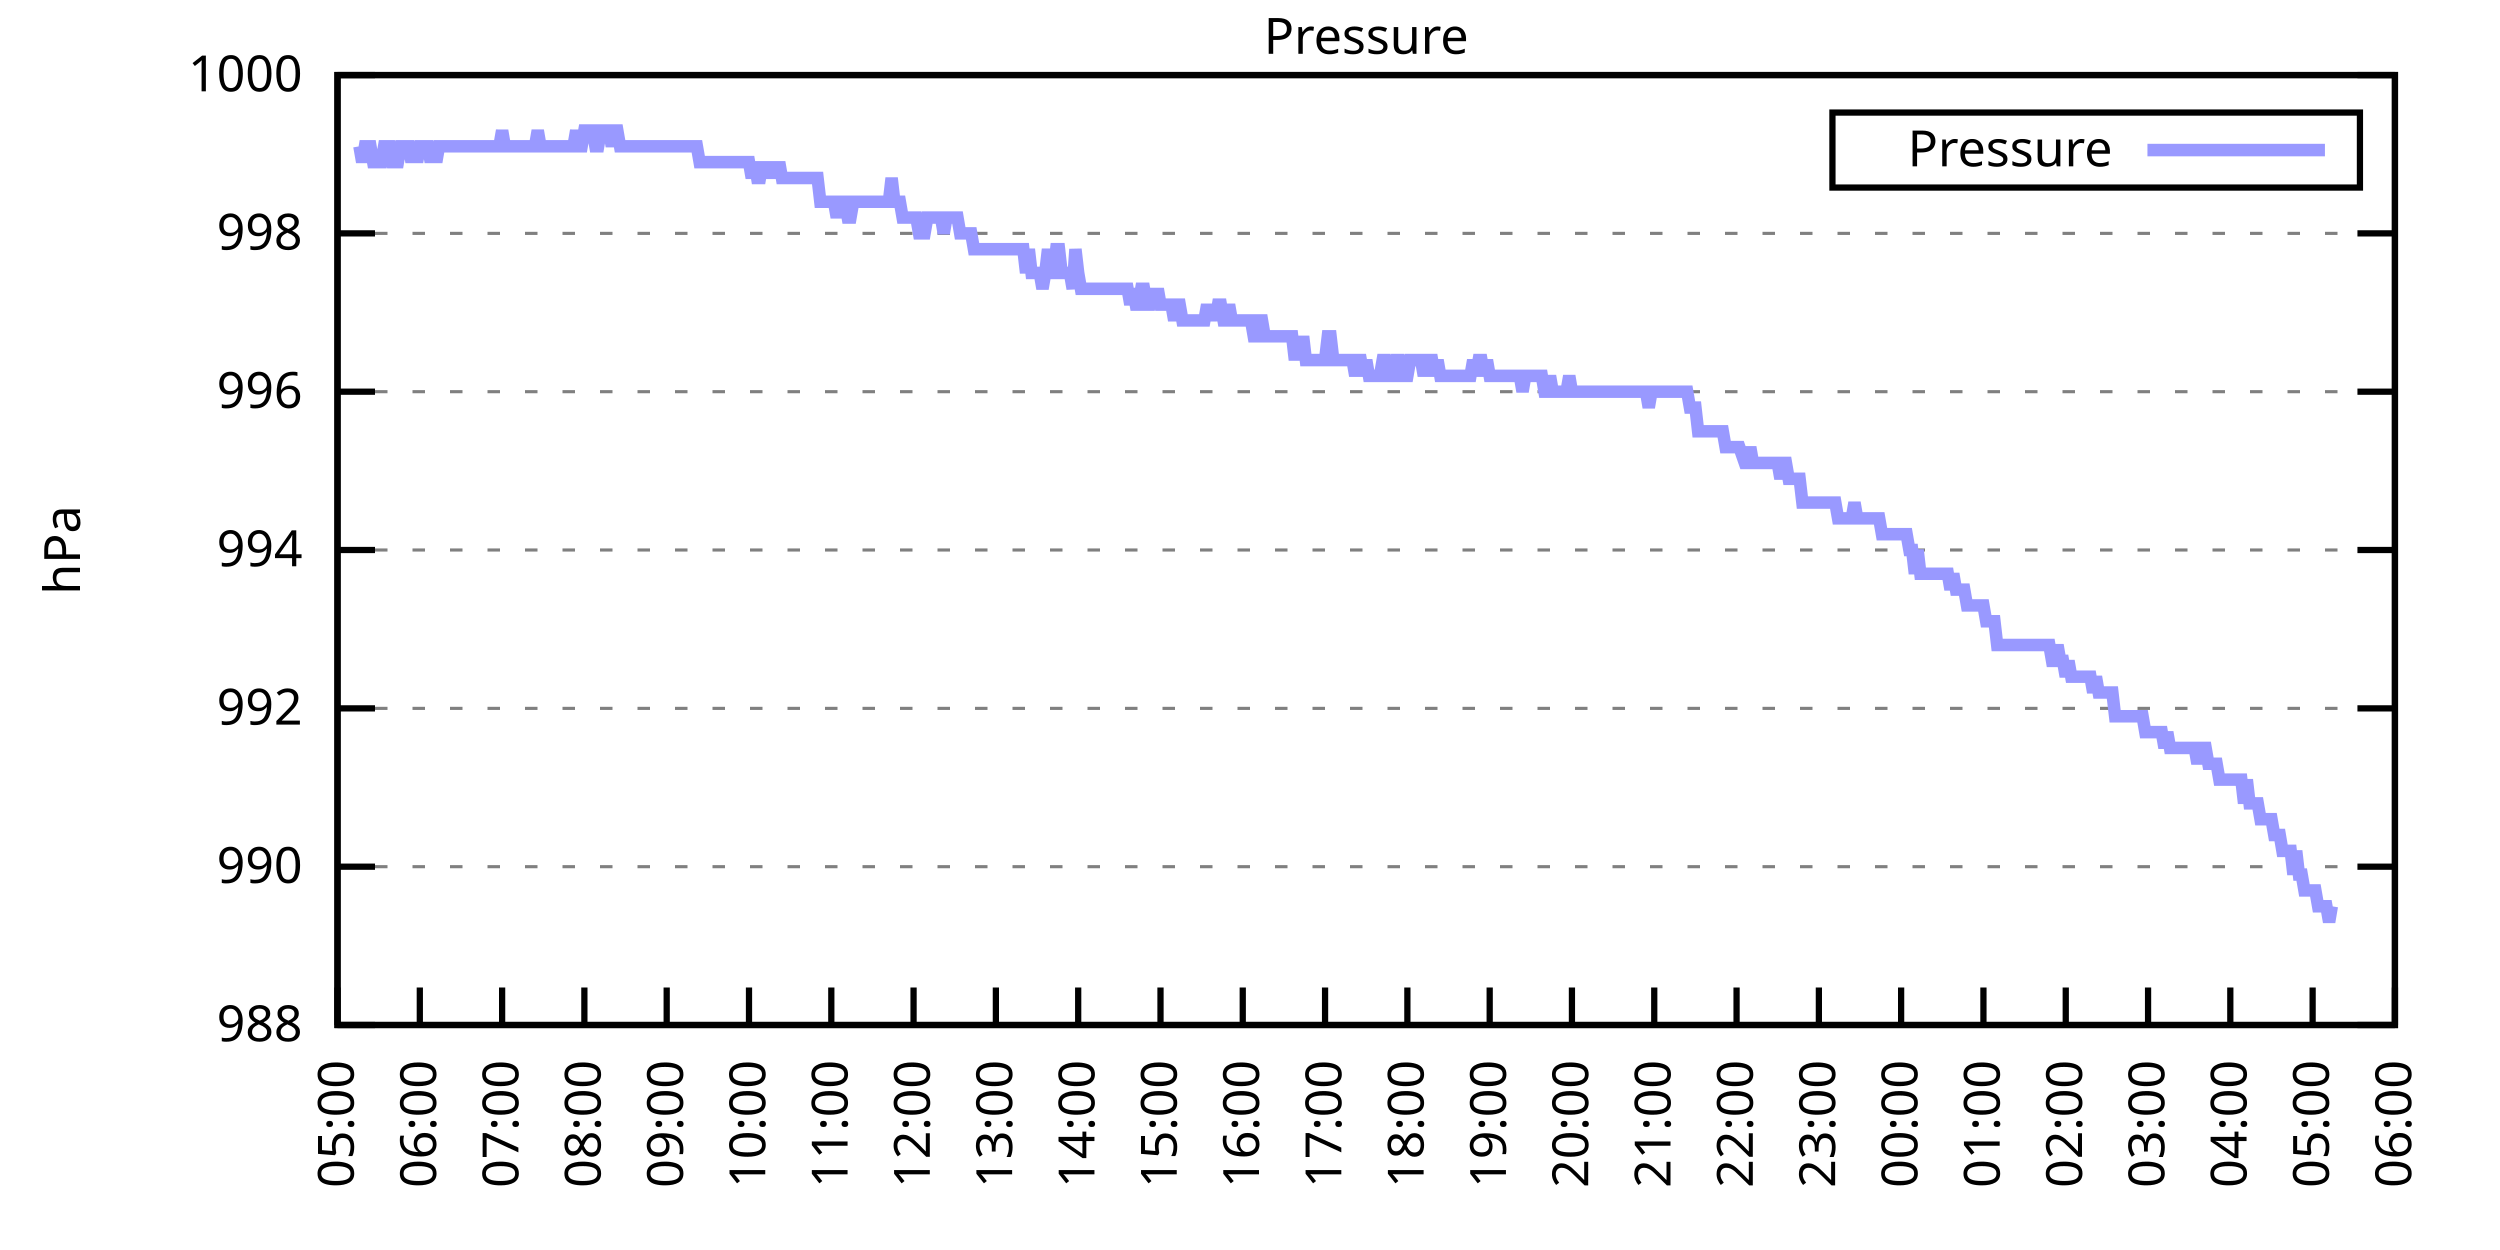
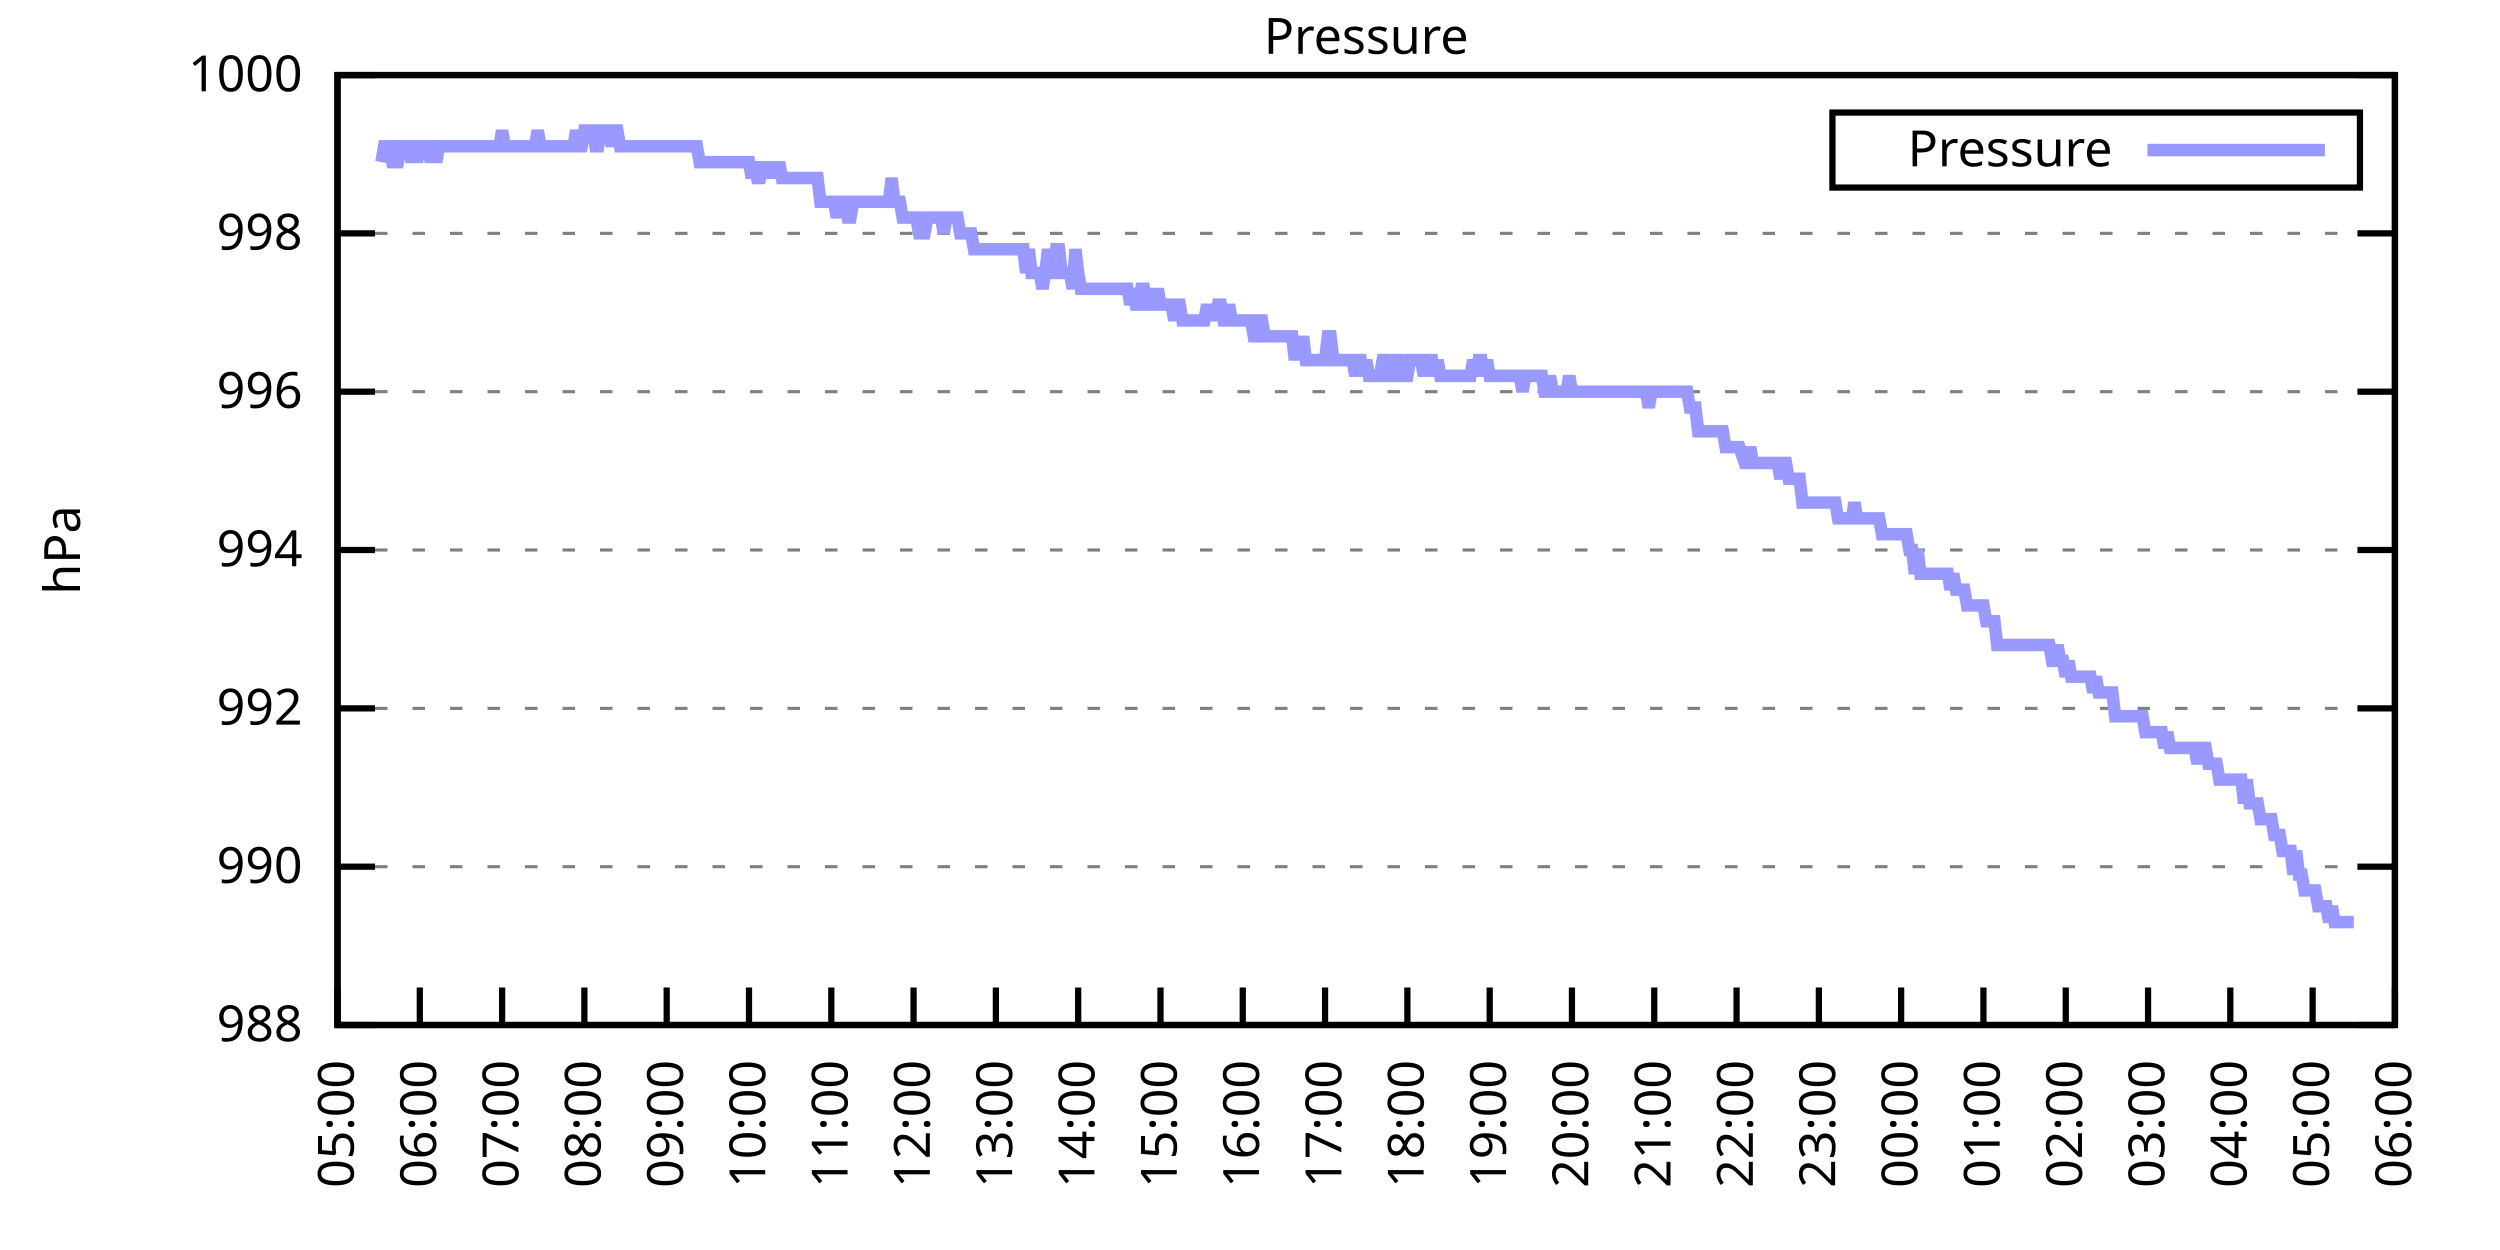
<svg xmlns="http://www.w3.org/2000/svg" xmlns:xlink="http://www.w3.org/1999/xlink" width="400" height="200" viewBox="0 0 400 200">
  <g id="gnuplot_canvas">
    <rect x="0" y="0" width="400" height="200" fill="none" />
    <defs>
      <circle id="gpDot" r="0.5" stroke-width="0.5" stroke="currentColor" />
      <path id="gpPt0" stroke-width="0.333" stroke="currentColor" d="M-1,0 h2 M0,-1 v2" />
      <path id="gpPt1" stroke-width="0.333" stroke="currentColor" d="M-1,-1 L1,1 M1,-1 L-1,1" />
      <path id="gpPt2" stroke-width="0.333" stroke="currentColor" d="M-1,0 L1,0 M0,-1 L0,1 M-1,-1 L1,1 M-1,1 L1,-1" />
      <rect id="gpPt3" stroke-width="0.333" stroke="currentColor" x="-1" y="-1" width="2" height="2" />
      <rect id="gpPt4" stroke-width="0.333" stroke="currentColor" fill="currentColor" x="-1" y="-1" width="2" height="2" />
      <circle id="gpPt5" stroke-width="0.333" stroke="currentColor" cx="0" cy="0" r="1" />
      <use xlink:href="#gpPt5" id="gpPt6" fill="currentColor" stroke="none" />
      <path id="gpPt7" stroke-width="0.333" stroke="currentColor" d="M0,-1.33 L-1.33,0.67 L1.33,0.67 z" />
      <use xlink:href="#gpPt7" id="gpPt8" fill="currentColor" stroke="none" />
      <use xlink:href="#gpPt7" id="gpPt9" stroke="currentColor" transform="rotate(180)" />
      <use xlink:href="#gpPt9" id="gpPt10" fill="currentColor" stroke="none" />
      <use xlink:href="#gpPt3" id="gpPt11" stroke="currentColor" transform="rotate(45)" />
      <use xlink:href="#gpPt11" id="gpPt12" fill="currentColor" stroke="none" />
      <path id="gpPt13" stroke-width="0.333" stroke="currentColor" d="M0,1.330 L1.265,0.411 L0.782,-1.067 L-0.782,-1.076 L-1.265,0.411 z" />
      <use xlink:href="#gpPt13" id="gpPt14" fill="currentColor" stroke="none" />
      <filter id="textbox" filterUnits="objectBoundingBox" x="0" y="0" height="1" width="1">
        <feFlood flood-color="white" flood-opacity="1" result="bgnd" />
        <feComposite in="SourceGraphic" in2="bgnd" operator="atop" />
      </filter>
      <filter id="greybox" filterUnits="objectBoundingBox" x="0" y="0" height="1" width="1">
        <feFlood flood-color="lightgrey" flood-opacity="1" result="grey" />
        <feComposite in="SourceGraphic" in2="grey" operator="atop" />
      </filter>
    </defs>
    <g fill="none" color="white" stroke="currentColor" stroke-width="1.00" stroke-linecap="butt" stroke-linejoin="miter">
</g>
    <g fill="none" color="black" stroke="currentColor" stroke-width="1.00" stroke-linecap="butt" stroke-linejoin="miter">
      <g stroke="none" shape-rendering="crispEdges">
        <polygon fill="rgb(255, 255, 255)" points="54.00,164.00 383.18,164.00 383.18,12.02 54.00,12.02 " />
      </g>
    </g>
    <g fill="none" color="black" stroke="currentColor" stroke-width="1.00" stroke-linecap="butt" stroke-linejoin="miter">
</g>
    <g fill="none" color="black" stroke="black" stroke-width="0.50" stroke-linecap="butt" stroke-linejoin="miter">
</g>
    <g fill="none" color="gray" stroke="currentColor" stroke-width="0.50" stroke-linecap="butt" stroke-linejoin="miter">
      <path stroke="gray" stroke-dasharray="2,4" class="gridline" d="M54.00,164.00 L383.19,164.00  " />
    </g>
    <g fill="none" color="gray" stroke="gray" stroke-width="1.00" stroke-linecap="butt" stroke-linejoin="miter">
</g>
    <g fill="none" color="black" stroke="currentColor" stroke-width="1.00" stroke-linecap="butt" stroke-linejoin="miter">
      <path stroke="black" d="M54.00,164.00 L60.00,164.00 M383.19,164.00 L377.19,164.00  " />
      <g transform="translate(48.40,166.60)" stroke="none" fill="black" font-family="Sans" font-size="8.00" text-anchor="end">
        <text>
          <tspan font-family="Sans"> 988</tspan>
        </text>
      </g>
    </g>
    <g fill="none" color="black" stroke="currentColor" stroke-width="1.00" stroke-linecap="butt" stroke-linejoin="miter">
</g>
    <g fill="none" color="black" stroke="black" stroke-width="0.50" stroke-linecap="butt" stroke-linejoin="miter">
</g>
    <g fill="none" color="gray" stroke="currentColor" stroke-width="0.50" stroke-linecap="butt" stroke-linejoin="miter">
      <path stroke="gray" stroke-dasharray="2,4" class="gridline" d="M54.00,138.67 L383.19,138.67  " />
    </g>
    <g fill="none" color="gray" stroke="gray" stroke-width="1.00" stroke-linecap="butt" stroke-linejoin="miter">
</g>
    <g fill="none" color="black" stroke="currentColor" stroke-width="1.00" stroke-linecap="butt" stroke-linejoin="miter">
      <path stroke="black" d="M54.00,138.67 L60.00,138.67 M383.19,138.67 L377.19,138.67  " />
      <g transform="translate(48.40,141.27)" stroke="none" fill="black" font-family="Sans" font-size="8.00" text-anchor="end">
        <text>
          <tspan font-family="Sans"> 990</tspan>
        </text>
      </g>
    </g>
    <g fill="none" color="black" stroke="currentColor" stroke-width="1.00" stroke-linecap="butt" stroke-linejoin="miter">
</g>
    <g fill="none" color="black" stroke="black" stroke-width="0.50" stroke-linecap="butt" stroke-linejoin="miter">
</g>
    <g fill="none" color="gray" stroke="currentColor" stroke-width="0.50" stroke-linecap="butt" stroke-linejoin="miter">
      <path stroke="gray" stroke-dasharray="2,4" class="gridline" d="M54.00,113.34 L383.19,113.34  " />
    </g>
    <g fill="none" color="gray" stroke="gray" stroke-width="1.00" stroke-linecap="butt" stroke-linejoin="miter">
</g>
    <g fill="none" color="black" stroke="currentColor" stroke-width="1.00" stroke-linecap="butt" stroke-linejoin="miter">
      <path stroke="black" d="M54.00,113.34 L60.00,113.34 M383.19,113.34 L377.19,113.34  " />
      <g transform="translate(48.40,115.94)" stroke="none" fill="black" font-family="Sans" font-size="8.00" text-anchor="end">
        <text>
          <tspan font-family="Sans"> 992</tspan>
        </text>
      </g>
    </g>
    <g fill="none" color="black" stroke="currentColor" stroke-width="1.00" stroke-linecap="butt" stroke-linejoin="miter">
</g>
    <g fill="none" color="black" stroke="black" stroke-width="0.50" stroke-linecap="butt" stroke-linejoin="miter">
</g>
    <g fill="none" color="gray" stroke="currentColor" stroke-width="0.50" stroke-linecap="butt" stroke-linejoin="miter">
      <path stroke="gray" stroke-dasharray="2,4" class="gridline" d="M54.00,88.00 L383.19,88.00  " />
    </g>
    <g fill="none" color="gray" stroke="gray" stroke-width="1.00" stroke-linecap="butt" stroke-linejoin="miter">
</g>
    <g fill="none" color="black" stroke="currentColor" stroke-width="1.00" stroke-linecap="butt" stroke-linejoin="miter">
      <path stroke="black" d="M54.00,88.00 L60.00,88.00 M383.19,88.00 L377.19,88.00  " />
      <g transform="translate(48.40,90.60)" stroke="none" fill="black" font-family="Sans" font-size="8.00" text-anchor="end">
        <text>
          <tspan font-family="Sans"> 994</tspan>
        </text>
      </g>
    </g>
    <g fill="none" color="black" stroke="currentColor" stroke-width="1.00" stroke-linecap="butt" stroke-linejoin="miter">
</g>
    <g fill="none" color="black" stroke="black" stroke-width="0.50" stroke-linecap="butt" stroke-linejoin="miter">
</g>
    <g fill="none" color="gray" stroke="currentColor" stroke-width="0.50" stroke-linecap="butt" stroke-linejoin="miter">
      <path stroke="gray" stroke-dasharray="2,4" class="gridline" d="M54.00,62.67 L383.19,62.67  " />
    </g>
    <g fill="none" color="gray" stroke="gray" stroke-width="1.00" stroke-linecap="butt" stroke-linejoin="miter">
</g>
    <g fill="none" color="black" stroke="currentColor" stroke-width="1.00" stroke-linecap="butt" stroke-linejoin="miter">
      <path stroke="black" d="M54.00,62.67 L60.00,62.67 M383.19,62.67 L377.19,62.67  " />
      <g transform="translate(48.40,65.27)" stroke="none" fill="black" font-family="Sans" font-size="8.00" text-anchor="end">
        <text>
          <tspan font-family="Sans"> 996</tspan>
        </text>
      </g>
    </g>
    <g fill="none" color="black" stroke="currentColor" stroke-width="1.00" stroke-linecap="butt" stroke-linejoin="miter">
</g>
    <g fill="none" color="black" stroke="black" stroke-width="0.50" stroke-linecap="butt" stroke-linejoin="miter">
</g>
    <g fill="none" color="gray" stroke="currentColor" stroke-width="0.50" stroke-linecap="butt" stroke-linejoin="miter">
      <path stroke="gray" stroke-dasharray="2,4" class="gridline" d="M54.00,37.34 L383.19,37.34  " />
    </g>
    <g fill="none" color="gray" stroke="gray" stroke-width="1.00" stroke-linecap="butt" stroke-linejoin="miter">
</g>
    <g fill="none" color="black" stroke="currentColor" stroke-width="1.00" stroke-linecap="butt" stroke-linejoin="miter">
      <path stroke="black" d="M54.00,37.34 L60.00,37.34 M383.19,37.34 L377.19,37.34  " />
      <g transform="translate(48.40,39.94)" stroke="none" fill="black" font-family="Sans" font-size="8.00" text-anchor="end">
        <text>
          <tspan font-family="Sans"> 998</tspan>
        </text>
      </g>
    </g>
    <g fill="none" color="black" stroke="currentColor" stroke-width="1.00" stroke-linecap="butt" stroke-linejoin="miter">
</g>
    <g fill="none" color="black" stroke="black" stroke-width="0.50" stroke-linecap="butt" stroke-linejoin="miter">
</g>
    <g fill="none" color="gray" stroke="currentColor" stroke-width="0.50" stroke-linecap="butt" stroke-linejoin="miter">
      <path stroke="gray" stroke-dasharray="2,4" class="gridline" d="M54.00,12.01 L383.19,12.01  " />
    </g>
    <g fill="none" color="gray" stroke="gray" stroke-width="1.00" stroke-linecap="butt" stroke-linejoin="miter">
</g>
    <g fill="none" color="black" stroke="currentColor" stroke-width="1.00" stroke-linecap="butt" stroke-linejoin="miter">
      <path stroke="black" d="M54.00,12.01 L60.00,12.01 M383.19,12.01 L377.19,12.01  " />
      <g transform="translate(48.40,14.61)" stroke="none" fill="black" font-family="Sans" font-size="8.00" text-anchor="end">
        <text>
          <tspan font-family="Sans"> 1000</tspan>
        </text>
      </g>
    </g>
    <g fill="none" color="black" stroke="currentColor" stroke-width="1.00" stroke-linecap="butt" stroke-linejoin="miter">
      <path stroke="black" d="M54.00,164.00 L54.00,158.00  " />
      <g transform="translate(56.60,169.60) rotate(270.00)" stroke="none" fill="black" font-family="Sans" font-size="8.00" text-anchor="end">
        <text>
          <tspan font-family="Sans">05:00</tspan>
        </text>
      </g>
    </g>
    <g fill="none" color="black" stroke="currentColor" stroke-width="1.00" stroke-linecap="butt" stroke-linejoin="miter">
      <path stroke="black" d="M67.17,164.00 L67.17,158.00  " />
      <g transform="translate(69.77,169.60) rotate(270.00)" stroke="none" fill="black" font-family="Sans" font-size="8.00" text-anchor="end">
        <text>
          <tspan font-family="Sans">06:00</tspan>
        </text>
      </g>
    </g>
    <g fill="none" color="black" stroke="currentColor" stroke-width="1.00" stroke-linecap="butt" stroke-linejoin="miter">
      <path stroke="black" d="M80.34,164.00 L80.34,158.00  " />
      <g transform="translate(82.94,169.60) rotate(270.00)" stroke="none" fill="black" font-family="Sans" font-size="8.00" text-anchor="end">
        <text>
          <tspan font-family="Sans">07:00</tspan>
        </text>
      </g>
    </g>
    <g fill="none" color="black" stroke="currentColor" stroke-width="1.00" stroke-linecap="butt" stroke-linejoin="miter">
      <path stroke="black" d="M93.50,164.00 L93.50,158.00  " />
      <g transform="translate(96.10,169.60) rotate(270.00)" stroke="none" fill="black" font-family="Sans" font-size="8.00" text-anchor="end">
        <text>
          <tspan font-family="Sans">08:00</tspan>
        </text>
      </g>
    </g>
    <g fill="none" color="black" stroke="currentColor" stroke-width="1.00" stroke-linecap="butt" stroke-linejoin="miter">
      <path stroke="black" d="M106.67,164.00 L106.67,158.00  " />
      <g transform="translate(109.27,169.60) rotate(270.00)" stroke="none" fill="black" font-family="Sans" font-size="8.00" text-anchor="end">
        <text>
          <tspan font-family="Sans">09:00</tspan>
        </text>
      </g>
    </g>
    <g fill="none" color="black" stroke="currentColor" stroke-width="1.00" stroke-linecap="butt" stroke-linejoin="miter">
      <path stroke="black" d="M119.84,164.00 L119.84,158.00  " />
      <g transform="translate(122.44,169.60) rotate(270.00)" stroke="none" fill="black" font-family="Sans" font-size="8.00" text-anchor="end">
        <text>
          <tspan font-family="Sans">10:00</tspan>
        </text>
      </g>
    </g>
    <g fill="none" color="black" stroke="currentColor" stroke-width="1.00" stroke-linecap="butt" stroke-linejoin="miter">
      <path stroke="black" d="M133.01,164.00 L133.01,158.00  " />
      <g transform="translate(135.61,169.60) rotate(270.00)" stroke="none" fill="black" font-family="Sans" font-size="8.00" text-anchor="end">
        <text>
          <tspan font-family="Sans">11:00</tspan>
        </text>
      </g>
    </g>
    <g fill="none" color="black" stroke="currentColor" stroke-width="1.00" stroke-linecap="butt" stroke-linejoin="miter">
      <path stroke="black" d="M146.17,164.00 L146.17,158.00  " />
      <g transform="translate(148.77,169.60) rotate(270.00)" stroke="none" fill="black" font-family="Sans" font-size="8.00" text-anchor="end">
        <text>
          <tspan font-family="Sans">12:00</tspan>
        </text>
      </g>
    </g>
    <g fill="none" color="black" stroke="currentColor" stroke-width="1.00" stroke-linecap="butt" stroke-linejoin="miter">
      <path stroke="black" d="M159.34,164.00 L159.34,158.00  " />
      <g transform="translate(161.94,169.60) rotate(270.00)" stroke="none" fill="black" font-family="Sans" font-size="8.00" text-anchor="end">
        <text>
          <tspan font-family="Sans">13:00</tspan>
        </text>
      </g>
    </g>
    <g fill="none" color="black" stroke="currentColor" stroke-width="1.00" stroke-linecap="butt" stroke-linejoin="miter">
      <path stroke="black" d="M172.51,164.00 L172.51,158.00  " />
      <g transform="translate(175.11,169.60) rotate(270.00)" stroke="none" fill="black" font-family="Sans" font-size="8.00" text-anchor="end">
        <text>
          <tspan font-family="Sans">14:00</tspan>
        </text>
      </g>
    </g>
    <g fill="none" color="black" stroke="currentColor" stroke-width="1.00" stroke-linecap="butt" stroke-linejoin="miter">
      <path stroke="black" d="M185.68,164.00 L185.68,158.00  " />
      <g transform="translate(188.28,169.60) rotate(270.00)" stroke="none" fill="black" font-family="Sans" font-size="8.00" text-anchor="end">
        <text>
          <tspan font-family="Sans">15:00</tspan>
        </text>
      </g>
    </g>
    <g fill="none" color="black" stroke="currentColor" stroke-width="1.00" stroke-linecap="butt" stroke-linejoin="miter">
      <path stroke="black" d="M198.84,164.00 L198.84,158.00  " />
      <g transform="translate(201.44,169.60) rotate(270.00)" stroke="none" fill="black" font-family="Sans" font-size="8.00" text-anchor="end">
        <text>
          <tspan font-family="Sans">16:00</tspan>
        </text>
      </g>
    </g>
    <g fill="none" color="black" stroke="currentColor" stroke-width="1.00" stroke-linecap="butt" stroke-linejoin="miter">
      <path stroke="black" d="M212.01,164.00 L212.01,158.00  " />
      <g transform="translate(214.61,169.60) rotate(270.00)" stroke="none" fill="black" font-family="Sans" font-size="8.00" text-anchor="end">
        <text>
          <tspan font-family="Sans">17:00</tspan>
        </text>
      </g>
    </g>
    <g fill="none" color="black" stroke="currentColor" stroke-width="1.00" stroke-linecap="butt" stroke-linejoin="miter">
      <path stroke="black" d="M225.18,164.00 L225.18,158.00  " />
      <g transform="translate(227.78,169.60) rotate(270.00)" stroke="none" fill="black" font-family="Sans" font-size="8.00" text-anchor="end">
        <text>
          <tspan font-family="Sans">18:00</tspan>
        </text>
      </g>
    </g>
    <g fill="none" color="black" stroke="currentColor" stroke-width="1.00" stroke-linecap="butt" stroke-linejoin="miter">
      <path stroke="black" d="M238.35,164.00 L238.35,158.00  " />
      <g transform="translate(240.95,169.60) rotate(270.00)" stroke="none" fill="black" font-family="Sans" font-size="8.00" text-anchor="end">
        <text>
          <tspan font-family="Sans">19:00</tspan>
        </text>
      </g>
    </g>
    <g fill="none" color="black" stroke="currentColor" stroke-width="1.00" stroke-linecap="butt" stroke-linejoin="miter">
      <path stroke="black" d="M251.51,164.00 L251.51,158.00  " />
      <g transform="translate(254.11,169.60) rotate(270.00)" stroke="none" fill="black" font-family="Sans" font-size="8.00" text-anchor="end">
        <text>
          <tspan font-family="Sans">20:00</tspan>
        </text>
      </g>
    </g>
    <g fill="none" color="black" stroke="currentColor" stroke-width="1.00" stroke-linecap="butt" stroke-linejoin="miter">
      <path stroke="black" d="M264.68,164.00 L264.68,158.00  " />
      <g transform="translate(267.28,169.60) rotate(270.00)" stroke="none" fill="black" font-family="Sans" font-size="8.00" text-anchor="end">
        <text>
          <tspan font-family="Sans">21:00</tspan>
        </text>
      </g>
    </g>
    <g fill="none" color="black" stroke="currentColor" stroke-width="1.00" stroke-linecap="butt" stroke-linejoin="miter">
      <path stroke="black" d="M277.85,164.00 L277.85,158.00  " />
      <g transform="translate(280.45,169.60) rotate(270.00)" stroke="none" fill="black" font-family="Sans" font-size="8.00" text-anchor="end">
        <text>
          <tspan font-family="Sans">22:00</tspan>
        </text>
      </g>
    </g>
    <g fill="none" color="black" stroke="currentColor" stroke-width="1.00" stroke-linecap="butt" stroke-linejoin="miter">
      <path stroke="black" d="M291.02,164.00 L291.02,158.00  " />
      <g transform="translate(293.62,169.60) rotate(270.00)" stroke="none" fill="black" font-family="Sans" font-size="8.00" text-anchor="end">
        <text>
          <tspan font-family="Sans">23:00</tspan>
        </text>
      </g>
    </g>
    <g fill="none" color="black" stroke="currentColor" stroke-width="1.00" stroke-linecap="butt" stroke-linejoin="miter">
      <path stroke="black" d="M304.18,164.00 L304.18,158.00  " />
      <g transform="translate(306.78,169.60) rotate(270.00)" stroke="none" fill="black" font-family="Sans" font-size="8.00" text-anchor="end">
        <text>
          <tspan font-family="Sans">00:00</tspan>
        </text>
      </g>
    </g>
    <g fill="none" color="black" stroke="currentColor" stroke-width="1.00" stroke-linecap="butt" stroke-linejoin="miter">
      <path stroke="black" d="M317.35,164.00 L317.35,158.00  " />
      <g transform="translate(319.95,169.60) rotate(270.00)" stroke="none" fill="black" font-family="Sans" font-size="8.00" text-anchor="end">
        <text>
          <tspan font-family="Sans">01:00</tspan>
        </text>
      </g>
    </g>
    <g fill="none" color="black" stroke="currentColor" stroke-width="1.00" stroke-linecap="butt" stroke-linejoin="miter">
      <path stroke="black" d="M330.52,164.00 L330.52,158.00  " />
      <g transform="translate(333.12,169.60) rotate(270.00)" stroke="none" fill="black" font-family="Sans" font-size="8.00" text-anchor="end">
        <text>
          <tspan font-family="Sans">02:00</tspan>
        </text>
      </g>
    </g>
    <g fill="none" color="black" stroke="currentColor" stroke-width="1.00" stroke-linecap="butt" stroke-linejoin="miter">
      <path stroke="black" d="M343.69,164.00 L343.69,158.00  " />
      <g transform="translate(346.29,169.60) rotate(270.00)" stroke="none" fill="black" font-family="Sans" font-size="8.00" text-anchor="end">
        <text>
          <tspan font-family="Sans">03:00</tspan>
        </text>
      </g>
    </g>
    <g fill="none" color="black" stroke="currentColor" stroke-width="1.00" stroke-linecap="butt" stroke-linejoin="miter">
      <path stroke="black" d="M356.85,164.00 L356.85,158.00  " />
      <g transform="translate(359.45,169.60) rotate(270.00)" stroke="none" fill="black" font-family="Sans" font-size="8.00" text-anchor="end">
        <text>
          <tspan font-family="Sans">04:00</tspan>
        </text>
      </g>
    </g>
    <g fill="none" color="black" stroke="currentColor" stroke-width="1.00" stroke-linecap="butt" stroke-linejoin="miter">
      <path stroke="black" d="M370.02,164.00 L370.02,158.00  " />
      <g transform="translate(372.62,169.60) rotate(270.00)" stroke="none" fill="black" font-family="Sans" font-size="8.00" text-anchor="end">
        <text>
          <tspan font-family="Sans">05:00</tspan>
        </text>
      </g>
    </g>
    <g fill="none" color="black" stroke="currentColor" stroke-width="1.00" stroke-linecap="butt" stroke-linejoin="miter">
      <path stroke="black" d="M383.19,164.00 L383.19,158.00  " />
      <g transform="translate(385.79,169.60) rotate(270.00)" stroke="none" fill="black" font-family="Sans" font-size="8.00" text-anchor="end">
        <text>
          <tspan font-family="Sans">06:00</tspan>
        </text>
      </g>
    </g>
    <g fill="none" color="black" stroke="currentColor" stroke-width="1.00" stroke-linecap="butt" stroke-linejoin="miter">
</g>
    <g fill="none" color="black" stroke="currentColor" stroke-width="1.00" stroke-linecap="butt" stroke-linejoin="miter">
      <path stroke="black" d="M54.00,12.01 L54.00,164.00 L383.19,164.00 L383.19,12.01 L54.00,12.01 Z  " />
    </g>
    <g fill="none" color="black" stroke="currentColor" stroke-width="1.00" stroke-linecap="butt" stroke-linejoin="miter">
</g>
    <g fill="none" color="black" stroke="currentColor" stroke-width="1.00" stroke-linecap="butt" stroke-linejoin="miter">
      <path stroke="black" d="M293.19,30.01 L293.19,18.01 L377.59,18.01 L377.59,30.01 L293.19,30.01 Z  " />
    </g>
    <g id="Pressure_plot_1">
      <g fill="none" color="white" stroke="black" stroke-width="2.00" stroke-linecap="butt" stroke-linejoin="miter">
</g>
      <g fill="none" color="black" stroke="currentColor" stroke-width="2.00" stroke-linecap="butt" stroke-linejoin="miter">
        <g transform="translate(337.99,26.61)" stroke="none" fill="black" font-family="Sans" font-size="8.00" text-anchor="end">
          <text>
            <tspan font-family="Sans">Pressure</tspan>
          </text>
        </g>
      </g>
      <g fill="none" color="black" stroke="currentColor" stroke-width="2.00" stroke-linecap="butt" stroke-linejoin="miter">
-         <path stroke="rgb(153, 153, 255)" d="M343.59,24.01 L371.99,24.01 M57.51,23.41 L57.95,25.94 L58.39,23.41 L58.83,23.41 L59.27,23.41 L59.71,25.94   L60.14,25.94 L60.58,25.94 L61.02,25.94 L61.46,23.41 L61.90,23.41 L62.34,23.41 L62.78,25.94 L63.22,25.94   L63.66,25.94 L64.10,23.41 L64.53,23.41 L64.97,23.41 L65.41,23.41 L65.85,25.94 L66.29,23.41 L66.73,25.94   L67.17,23.41 L67.61,23.41 L68.05,23.41 L68.48,23.41 L68.92,25.94 L69.36,23.41 L69.80,25.94 L70.24,23.41   L70.68,23.41 L71.12,23.41 L71.56,23.41 L72.00,23.41 L72.43,23.41 L72.87,23.41 L73.31,23.41 L73.75,23.41   L74.19,23.41 L74.63,23.41 L75.07,23.41 L75.51,23.41 L75.95,23.41 L76.38,23.41 L76.82,23.41 L77.26,23.41   L77.70,23.41 L78.14,23.41 L78.58,23.41 L79.02,23.41 L79.46,23.41 L79.90,23.41 L80.34,20.88 L80.77,23.41   L81.21,23.41 L81.65,23.41 L82.09,23.41 L82.53,23.41 L82.97,23.41 L83.41,23.41 L83.85,23.41 L84.29,23.41   L84.72,23.41 L85.16,23.41 L85.60,23.41 L86.04,20.88 L86.48,23.41 L86.92,23.41 L87.36,23.41 L87.80,23.41   L88.24,23.41 L88.67,23.41 L89.11,23.41 L89.55,23.41 L89.99,23.41 L90.43,23.41 L90.87,23.41 L91.31,23.41   L91.75,23.41 L92.19,20.88 L92.62,23.41 L93.06,23.41 L93.50,20.88 L93.94,20.88 L94.38,20.88 L94.82,20.88   L95.26,23.41 L95.70,23.41 L96.14,20.88 L96.58,20.88 L97.01,20.88 L97.45,20.88 L97.89,23.41 L98.33,20.88   L98.77,20.88 L99.21,23.41 L99.65,23.41 L100.09,23.41 L100.53,23.41 L100.96,23.41 L101.40,23.41 L101.84,23.41   L102.28,23.41 L102.72,23.41 L103.16,23.41 L103.60,23.41 L104.04,23.41 L104.48,23.41 L104.91,23.41 L105.35,23.41   L105.79,23.41 L106.23,23.41 L106.67,23.41 L107.11,23.41 L107.55,23.41 L107.99,23.41 L108.43,23.41 L108.87,23.41   L109.30,23.41 L109.74,23.41 L110.18,23.41 L110.62,23.41 L111.06,23.41 L111.50,23.41 L111.94,25.94 L112.38,25.94   L112.82,25.94 L113.25,25.94 L113.69,25.94 L114.13,25.94 L114.57,25.94 L115.01,25.94 L115.45,25.94 L115.89,25.94   L116.33,25.94 L116.77,25.94 L117.20,25.94 L117.64,25.94 L118.08,25.94 L118.52,25.94 L118.96,25.94 L119.40,25.94   L119.84,25.94 L120.28,28.48 L120.72,25.94 L121.15,28.48 L121.59,28.48 L122.03,25.94 L122.47,28.48 L122.91,25.94   L123.35,28.48 L123.79,25.94 L124.23,28.48 L124.67,25.94 L125.11,28.48 L125.54,28.48 L125.98,28.48 L126.42,28.48   L126.86,28.48 L127.30,28.48 L127.74,28.48 L128.18,28.48 L128.62,28.48 L129.06,28.48 L129.49,28.48 L129.93,28.48   L130.37,28.48 L130.81,28.48 L131.25,32.28 L131.69,32.28 L132.13,32.28 L132.57,32.28 L133.01,32.28 L133.44,32.28   L133.88,34.81 L134.32,32.28 L134.76,32.28 L135.20,32.28 L135.64,34.81 L136.08,34.81 L136.52,32.28 L136.96,32.28   L137.39,32.28 L137.83,32.28 L138.27,32.28 L138.71,32.28 L139.15,32.28 L139.59,32.28 L140.03,32.28 L140.47,32.28   L140.91,32.28 L141.35,32.28 L141.78,32.28 L142.22,32.28 L142.66,28.48 L143.10,32.28 L143.54,32.28 L143.98,32.28   L144.42,34.81 L144.86,34.81 L145.30,34.81 L145.73,34.81 L146.17,34.81 L146.61,34.81 L147.05,37.34 L147.49,37.34   L147.93,37.34 L148.37,34.81 L148.81,34.81 L149.25,34.81 L149.68,34.81 L150.12,34.81 L150.56,34.81 L151.00,37.34   L151.44,34.81 L151.88,34.81 L152.32,34.81 L152.76,34.81 L153.20,34.81 L153.63,37.34 L154.07,37.34 L154.51,37.34   L154.95,37.34 L155.39,37.34 L155.83,39.87 L156.27,39.87 L156.71,39.87 L157.15,39.87 L157.59,39.87 L158.02,39.87   L158.46,39.87 L158.90,39.87 L159.34,39.87 L159.78,39.87 L160.22,39.87 L160.66,39.87 L161.10,39.87 L161.54,39.87   L161.97,39.87 L162.41,39.87 L162.85,39.87 L163.29,39.87 L163.73,39.87 L164.17,43.67 L164.61,39.87 L165.05,43.67   L165.49,43.67 L165.92,43.67 L166.36,43.67 L166.80,46.21 L167.24,43.67 L167.68,39.87 L168.12,43.67 L168.56,43.67   L169.00,39.87 L169.44,39.87 L169.87,43.67 L170.31,43.67 L170.75,43.67 L171.19,43.67 L171.63,46.21 L172.07,39.87   L172.51,43.67 L172.95,46.21 L173.39,46.21 L173.83,46.21 L174.26,46.21 L174.70,46.21 L175.14,46.21 L175.58,46.21   L176.02,46.21 L176.46,46.21 L176.90,46.21 L177.34,46.21 L177.78,46.21 L178.21,46.21 L178.65,46.21 L179.09,46.21   L179.53,46.21 L179.97,46.21 L180.41,46.21 L180.85,48.74 L181.29,46.21 L181.73,48.74 L182.16,48.74 L182.60,46.21   L183.04,46.21 L183.48,48.74 L183.92,48.74 L184.36,46.21 L184.80,48.74 L185.24,46.21 L185.68,48.74 L186.11,48.74   L186.55,48.74 L186.99,48.74 L187.43,48.74 L187.87,51.27 L188.31,48.74 L188.75,48.74 L189.19,51.27 L189.63,51.27   L190.07,51.27 L190.50,51.27 L190.94,51.27 L191.38,51.27 L191.82,51.27 L192.26,51.27 L192.70,51.27 L193.14,48.74   L193.58,51.27 L194.02,48.74 L194.45,51.27 L194.89,48.74 L195.33,48.74 L195.77,51.27 L196.21,51.27 L196.65,48.74   L197.09,51.27 L197.53,51.27 L197.97,51.27 L198.40,51.27 L198.84,51.27 L199.28,51.27 L199.72,51.27 L200.16,51.27   L200.60,53.81 L201.04,53.81 L201.48,51.27 L201.92,51.27 L202.35,53.81 L202.79,53.81 L203.23,53.81 L203.67,53.81   L204.11,53.81 L204.55,53.81 L204.99,53.81 L205.43,53.81 L205.87,53.81 L206.31,53.81 L206.74,53.81 L207.18,57.61   L207.62,53.81 L208.06,57.61 L208.50,53.81 L208.94,57.61 L209.38,57.61 L209.82,57.61 L210.26,57.61 L210.69,57.61   L211.13,57.61 L211.57,57.61 L212.01,57.61 L212.45,53.81 L212.89,53.81 L213.33,57.61 L213.77,57.61 L214.21,57.61   L214.64,57.61 L215.08,57.61 L215.52,57.61 L215.96,57.61 L216.40,57.61 L216.84,60.14 L217.28,57.61 L217.72,57.61   L218.16,60.14 L218.60,57.61 L219.03,60.14 L219.47,60.14 L219.91,60.14 L220.35,60.14 L220.79,60.14 L221.23,57.61   L221.67,57.61 L222.11,60.14 L222.55,60.14 L222.98,60.14 L223.42,57.61 L223.86,57.61 L224.30,60.14 L224.74,60.14   L225.18,60.14 L225.62,57.61 L226.06,57.61 L226.50,57.61 L226.93,57.61 L227.37,57.61 L227.81,60.14 L228.25,57.61   L228.69,57.61 L229.13,57.61 L229.57,60.14 L230.01,57.61 L230.45,60.14 L230.88,60.14 L231.32,60.14 L231.76,60.14   L232.20,60.14 L232.64,60.14 L233.08,60.14 L233.52,60.14 L233.96,60.14 L234.40,60.14 L234.84,60.14 L235.27,60.14   L235.71,57.61 L236.15,60.14 L236.59,57.61 L237.03,57.61 L237.47,60.14 L237.91,57.61 L238.35,60.14 L238.79,60.14   L239.22,60.14 L239.66,60.14 L240.10,60.14 L240.54,60.14 L240.98,60.14 L241.42,60.14 L241.86,60.14 L242.30,60.14   L242.74,60.14 L243.17,60.14 L243.61,62.67 L244.05,60.14 L244.49,60.14 L244.93,60.14 L245.37,60.14 L245.81,60.14   L246.25,60.14 L246.69,60.14 L247.12,62.67 L247.56,62.67 L248.00,60.14 L248.44,62.67 L248.88,62.67 L249.32,62.67   L249.76,62.67 L250.20,62.67 L250.64,62.67 L251.08,60.14 L251.51,62.67 L251.95,62.67 L252.39,62.67 L252.83,62.67   L253.27,62.67 L253.71,62.67 L254.15,62.67 L254.59,62.67 L255.03,62.67 L255.46,62.67 L255.90,62.67 L256.34,62.67   L256.78,62.67 L257.22,62.67 L257.66,62.67 L258.10,62.67 L258.54,62.67 L258.98,62.67 L259.41,62.67 L259.85,62.67   L260.29,62.67 L260.73,62.67 L261.17,62.67 L261.61,62.67 L262.05,62.67 L262.49,62.67 L262.93,62.67 L263.36,62.67   L263.80,65.21 L264.24,62.67 L264.68,62.67 L265.12,62.67 L265.56,62.67 L266.00,62.67 L266.44,62.67 L266.88,62.67   L267.32,62.67 L267.75,62.67 L268.19,62.67 L268.63,62.67 L269.07,62.67 L269.51,62.67 L269.95,62.67 L270.39,65.21   L270.83,65.21 L271.27,65.21 L271.70,69.01 L272.14,69.01 L272.58,69.01 L273.02,69.01 L273.46,69.01 L273.90,69.01   L274.34,69.01 L274.78,69.01 L275.22,69.01 L275.65,69.01 L276.09,71.54 L276.53,71.54 L276.97,71.54 L277.41,71.54   L277.85,71.54 L278.29,71.54 L279.17,74.07 L279.60,74.07 L280.04,71.54 L280.48,74.07 L280.92,74.07 L281.36,74.07   L281.80,74.07 L282.24,74.07 L282.68,74.07 L283.12,74.07 L283.56,74.07 L283.99,74.07 L284.43,74.07 L284.87,76.61   L285.31,74.07 L285.75,74.07 L286.19,76.61 L286.63,76.61 L287.07,76.61 L287.51,76.61 L287.94,76.61 L288.38,80.41   L288.82,80.41 L289.26,80.41 L289.70,80.41 L290.14,80.41 L290.58,80.41 L291.02,80.41 L291.46,80.41 L291.89,80.41   L292.33,80.41 L292.77,80.41 L293.21,80.41 L293.65,80.41 L294.09,82.94 L294.53,82.94 L294.97,82.94 L295.41,82.94   L295.84,82.94 L296.28,82.94 L296.72,80.41 L297.16,82.94 L297.60,82.94 L298.04,82.94 L298.48,82.94 L298.92,82.94   L299.36,82.94 L299.80,82.94 L300.23,82.94 L300.67,82.94 L301.11,85.47 L301.55,85.47 L301.99,85.47 L302.43,85.47   L302.87,85.47 L303.31,85.47 L303.75,85.47 L304.18,85.47 L304.62,85.47 L305.06,85.47 L305.50,88.00 L305.94,88.00   L306.38,91.80 L306.82,88.00 L307.26,91.80 L307.70,91.80 L308.13,91.80 L308.57,91.80 L309.01,91.80 L309.45,91.80   L309.89,91.80 L310.33,91.80 L310.77,91.80 L311.21,91.80 L311.65,91.80 L312.08,94.34 L312.52,91.80 L312.96,94.34   L313.40,94.34 L313.84,94.34 L314.28,94.34 L314.72,96.87 L315.16,96.87 L315.60,96.87 L316.04,96.87 L316.47,96.87   L316.91,96.87 L317.35,96.87 L317.79,99.40 L318.23,99.40 L318.67,99.40 L319.11,99.40 L319.55,103.20 L319.99,103.20   L320.42,103.20 L320.86,103.20 L321.30,103.20 L321.74,103.20 L322.18,103.20 L322.62,103.20 L323.06,103.20 L323.50,103.20   L323.94,103.20 L324.37,103.20 L324.81,103.20 L325.25,103.20 L325.69,103.20 L326.13,103.20 L326.57,103.20 L327.01,103.20   L327.45,103.20 L327.89,103.20 L328.33,105.74 L328.76,105.74 L329.20,103.20 L329.64,105.74 L330.08,105.74 L330.52,108.27   L330.96,105.74 L331.40,108.27 L331.84,108.27 L332.28,108.27 L332.71,108.27 L333.15,108.27 L333.59,108.27 L334.03,108.27   L334.47,108.27 L334.91,110.80 L335.35,108.27 L335.79,110.80 L336.23,110.80 L336.66,110.80 L337.10,110.80 L337.54,110.80   L337.98,110.80 L338.42,114.60 L338.86,114.60 L339.30,114.60 L339.74,114.60 L340.18,114.60 L340.61,114.60 L341.05,114.60   L341.49,114.60 L341.93,114.60 L342.37,114.60 L342.81,114.60 L343.25,117.14 L343.69,117.14 L344.13,117.14 L344.57,117.14   L345.00,117.14 L345.44,117.14 L345.88,117.14 L346.32,119.67 L346.76,117.14 L347.20,119.67 L347.64,119.67 L348.08,119.67   L348.52,119.67 L348.95,119.67 L349.39,119.67 L349.83,119.67 L350.27,119.67 L350.71,119.67 L351.15,119.67 L351.59,122.20   L352.03,119.67 L352.47,119.67 L352.90,119.67 L353.34,122.20 L353.78,122.20 L354.22,122.20 L354.66,122.20 L355.10,124.74   L355.54,124.74 L355.98,124.74 L356.42,124.74 L356.85,124.74 L357.29,124.74 L357.73,124.74 L358.17,124.74 L358.61,124.74   L359.05,128.54 L359.49,124.74 L359.93,128.54 L360.37,128.54 L360.81,128.54 L361.24,128.54 L361.68,131.07 L362.12,131.07   L362.56,131.07 L363.00,131.07 L363.44,131.07 L363.88,133.60 L364.32,133.60 L364.76,133.60 L365.19,136.14 L365.63,136.14   L366.07,136.14 L366.51,136.14 L366.95,139.93 L367.39,136.14 L367.83,139.93 L368.27,139.93 L368.71,142.47 L369.14,142.47   L369.58,142.47 L370.02,142.47 L370.46,142.47 L370.90,145.00 L371.34,145.00 L371.78,145.00 L372.22,145.00 L372.66,147.53   L373.09,145.00  " />
+         <path stroke="rgb(153, 153, 255)" d="M343.59,24.01 L371.99,24.01 M61.02,25.94 L61.46,23.41 L61.90,23.41 L62.34,23.41 L62.78,25.94 L63.22,25.94   L63.66,25.94 L64.10,23.41 L64.53,23.41 L64.97,23.41 L65.41,23.41 L65.85,25.94 L66.29,23.41 L66.73,25.94   L67.17,23.41 L67.61,23.41 L68.05,23.41 L68.48,23.41 L68.92,25.94 L69.36,23.41 L69.80,25.94 L70.24,23.41   L70.68,23.41 L71.12,23.41 L71.56,23.41 L72.00,23.41 L72.43,23.41 L72.87,23.41 L73.31,23.41 L73.75,23.41   L74.19,23.41 L74.63,23.41 L75.07,23.41 L75.51,23.41 L75.95,23.41 L76.38,23.41 L76.82,23.41 L77.26,23.41   L77.70,23.41 L78.14,23.41 L78.58,23.41 L79.02,23.41 L79.46,23.41 L79.90,23.41 L80.34,20.88 L80.77,23.41   L81.21,23.41 L81.65,23.41 L82.09,23.41 L82.53,23.41 L82.97,23.41 L83.41,23.41 L83.85,23.41 L84.29,23.41   L84.72,23.41 L85.16,23.41 L85.60,23.41 L86.04,20.88 L86.48,23.41 L86.92,23.41 L87.36,23.41 L87.80,23.41   L88.24,23.41 L88.67,23.41 L89.11,23.41 L89.55,23.41 L89.99,23.41 L90.43,23.41 L90.87,23.41 L91.31,23.41   L91.75,23.41 L92.19,20.88 L92.62,23.41 L93.06,23.41 L93.50,20.88 L93.94,20.88 L94.38,20.88 L94.82,20.88   L95.26,23.41 L95.70,23.41 L96.14,20.88 L96.58,20.88 L97.01,20.88 L97.45,20.88 L97.89,23.41 L98.33,20.88   L98.77,20.88 L99.21,23.41 L99.65,23.41 L100.09,23.41 L100.53,23.41 L100.96,23.41 L101.40,23.41 L101.84,23.41   L102.28,23.41 L102.72,23.41 L103.16,23.41 L103.60,23.41 L104.04,23.41 L104.48,23.41 L104.91,23.41 L105.35,23.41   L105.79,23.41 L106.23,23.41 L106.67,23.41 L107.11,23.41 L107.55,23.41 L107.99,23.41 L108.43,23.41 L108.87,23.41   L109.30,23.41 L109.74,23.41 L110.18,23.41 L110.62,23.41 L111.06,23.41 L111.50,23.41 L111.94,25.94 L112.38,25.94   L112.82,25.94 L113.25,25.94 L113.69,25.94 L114.13,25.94 L114.57,25.94 L115.01,25.94 L115.45,25.94 L115.89,25.94   L116.33,25.94 L116.77,25.94 L117.20,25.94 L117.64,25.94 L118.08,25.94 L118.52,25.94 L118.96,25.94 L119.40,25.94   L119.84,25.94 L120.28,28.48 L120.72,25.94 L121.15,28.48 L121.59,28.48 L122.03,25.94 L122.47,28.48 L122.91,25.94   L123.35,28.48 L123.79,25.94 L124.23,28.48 L124.67,25.94 L125.11,28.48 L125.54,28.48 L125.98,28.48 L126.42,28.48   L126.86,28.48 L127.30,28.48 L127.74,28.48 L128.18,28.48 L128.62,28.48 L129.06,28.48 L129.49,28.48 L129.93,28.48   L130.37,28.48 L130.81,28.48 L131.25,32.28 L131.69,32.28 L132.13,32.28 L132.57,32.28 L133.01,32.28 L133.44,32.28   L133.88,34.81 L134.32,32.28 L134.76,32.28 L135.20,32.28 L135.64,34.81 L136.08,34.81 L136.52,32.28 L136.96,32.28   L137.39,32.28 L137.83,32.28 L138.27,32.28 L138.71,32.28 L139.15,32.28 L139.59,32.28 L140.03,32.28 L140.47,32.28   L140.91,32.28 L141.35,32.28 L141.78,32.28 L142.22,32.28 L142.66,28.48 L143.10,32.28 L143.54,32.28 L143.98,32.28   L144.42,34.81 L144.86,34.81 L145.30,34.81 L145.73,34.81 L146.17,34.81 L146.61,34.81 L147.05,37.34 L147.49,37.34   L147.93,37.34 L148.37,34.81 L148.81,34.81 L149.25,34.81 L149.68,34.81 L150.12,34.81 L150.56,34.81 L151.00,37.34   L151.44,34.81 L151.88,34.81 L152.32,34.81 L152.76,34.81 L153.20,34.81 L153.63,37.34 L154.07,37.34 L154.51,37.34   L154.95,37.34 L155.39,37.34 L155.83,39.87 L156.27,39.87 L156.71,39.87 L157.15,39.87 L157.59,39.87 L158.02,39.87   L158.46,39.87 L158.90,39.87 L159.34,39.87 L159.78,39.87 L160.22,39.87 L160.66,39.87 L161.10,39.87 L161.54,39.87   L161.97,39.87 L162.41,39.87 L162.85,39.87 L163.29,39.87 L163.73,39.87 L164.17,43.67 L164.61,39.87 L165.05,43.67   L165.49,43.67 L165.92,43.67 L166.36,43.67 L166.80,46.21 L167.24,43.67 L167.68,39.87 L168.12,43.67 L168.56,43.67   L169.00,39.87 L169.44,39.87 L169.87,43.67 L170.31,43.67 L170.75,43.67 L171.19,43.67 L171.63,46.21 L172.07,39.87   L172.51,43.67 L172.95,46.21 L173.39,46.21 L173.83,46.21 L174.26,46.21 L174.70,46.21 L175.14,46.21 L175.58,46.21   L176.02,46.21 L176.46,46.21 L176.90,46.21 L177.34,46.21 L177.78,46.21 L178.21,46.21 L178.65,46.21 L179.09,46.21   L179.53,46.21 L179.97,46.21 L180.41,46.21 L180.85,48.74 L181.29,46.21 L181.73,48.74 L182.16,48.74 L182.60,46.21   L183.04,46.21 L183.48,48.74 L183.92,48.74 L184.36,46.21 L184.80,48.74 L185.24,46.21 L185.68,48.74 L186.11,48.74   L186.55,48.74 L186.99,48.74 L187.43,48.74 L187.87,51.27 L188.31,48.74 L188.75,48.74 L189.19,51.27 L189.63,51.27   L190.07,51.27 L190.50,51.27 L190.94,51.27 L191.38,51.27 L191.82,51.27 L192.26,51.27 L192.70,51.27 L193.14,48.74   L193.58,51.27 L194.02,48.74 L194.45,51.27 L194.89,48.74 L195.33,48.74 L195.77,51.27 L196.21,51.27 L196.65,48.74   L197.09,51.27 L197.53,51.27 L197.97,51.27 L198.40,51.27 L198.84,51.27 L199.28,51.27 L199.72,51.27 L200.16,51.27   L200.60,53.81 L201.04,53.81 L201.48,51.27 L201.92,51.27 L202.35,53.81 L202.79,53.81 L203.23,53.81 L203.67,53.81   L204.11,53.81 L204.55,53.81 L204.99,53.81 L205.43,53.81 L205.87,53.81 L206.31,53.81 L206.74,53.81 L207.18,57.61   L207.62,53.81 L208.06,57.61 L208.50,53.81 L208.94,57.61 L209.38,57.61 L209.82,57.61 L210.26,57.61 L210.69,57.61   L211.13,57.61 L211.57,57.61 L212.01,57.61 L212.45,53.81 L212.89,53.81 L213.33,57.61 L213.77,57.61 L214.21,57.61   L214.64,57.61 L215.08,57.61 L215.52,57.61 L215.96,57.61 L216.40,57.61 L216.84,60.14 L217.28,57.61 L217.72,57.61   L218.16,60.14 L218.60,57.61 L219.03,60.14 L219.47,60.14 L219.91,60.14 L220.35,60.14 L220.79,60.14 L221.23,57.61   L221.67,57.61 L222.11,60.14 L222.55,60.14 L222.98,60.14 L223.42,57.61 L223.86,57.61 L224.30,60.14 L224.74,60.14   L225.18,60.14 L225.62,57.61 L226.06,57.61 L226.50,57.61 L226.93,57.61 L227.37,57.61 L227.81,60.14 L228.25,57.61   L228.69,57.61 L229.13,57.61 L229.57,60.14 L230.01,57.61 L230.45,60.14 L230.88,60.14 L231.32,60.14 L231.76,60.14   L232.20,60.14 L232.64,60.14 L233.08,60.14 L233.52,60.14 L233.96,60.14 L234.40,60.14 L234.84,60.14 L235.27,60.14   L235.71,57.61 L236.15,60.14 L236.59,57.61 L237.03,57.61 L237.47,60.14 L237.91,57.61 L238.35,60.14 L238.79,60.14   L239.22,60.14 L239.66,60.14 L240.10,60.14 L240.54,60.14 L240.98,60.14 L241.42,60.14 L241.86,60.14 L242.30,60.14   L242.74,60.14 L243.17,60.14 L243.61,62.67 L244.05,60.14 L244.49,60.14 L244.93,60.14 L245.37,60.14 L245.81,60.14   L246.25,60.14 L246.69,60.14 L247.12,62.67 L247.56,62.67 L248.00,60.14 L248.44,62.67 L248.88,62.67 L249.32,62.67   L249.76,62.67 L250.20,62.67 L250.64,62.67 L251.08,60.14 L251.51,62.67 L251.95,62.67 L252.39,62.67 L252.83,62.67   L253.27,62.67 L253.71,62.67 L254.15,62.67 L254.59,62.67 L255.03,62.67 L255.46,62.67 L255.90,62.67 L256.34,62.67   L256.78,62.67 L257.22,62.67 L257.66,62.67 L258.10,62.67 L258.54,62.67 L258.98,62.67 L259.41,62.67 L259.85,62.67   L260.29,62.67 L260.73,62.67 L261.17,62.67 L261.61,62.67 L262.05,62.67 L262.49,62.67 L262.93,62.67 L263.36,62.67   L263.80,65.21 L264.24,62.67 L264.68,62.67 L265.12,62.67 L265.56,62.67 L266.00,62.67 L266.44,62.67 L266.88,62.67   L267.32,62.67 L267.75,62.67 L268.19,62.67 L268.63,62.67 L269.07,62.67 L269.51,62.67 L269.95,62.67 L270.39,65.21   L270.83,65.21 L271.27,65.21 L271.70,69.01 L272.14,69.01 L272.58,69.01 L273.02,69.01 L273.46,69.01 L273.90,69.01   L274.34,69.01 L274.78,69.01 L275.22,69.01 L275.65,69.01 L276.09,71.54 L276.53,71.54 L276.97,71.54 L277.41,71.54   L277.85,71.54 L278.29,71.54 L279.17,74.07 L279.60,74.07 L280.04,71.54 L280.48,74.07 L280.92,74.07 L281.36,74.07   L281.80,74.07 L282.24,74.07 L282.68,74.07 L283.12,74.07 L283.56,74.07 L283.99,74.07 L284.43,74.07 L284.87,76.61   L285.31,74.07 L285.75,74.07 L286.19,76.61 L286.63,76.61 L287.07,76.61 L287.51,76.61 L287.94,76.61 L288.38,80.41   L288.82,80.41 L289.26,80.41 L289.70,80.41 L290.14,80.41 L290.58,80.41 L291.02,80.41 L291.46,80.41 L291.89,80.41   L292.33,80.41 L292.77,80.41 L293.21,80.41 L293.65,80.41 L294.09,82.94 L294.53,82.94 L294.97,82.94 L295.41,82.94   L295.84,82.94 L296.28,82.94 L296.72,80.41 L297.16,82.94 L297.60,82.94 L298.04,82.94 L298.48,82.94 L298.92,82.94   L299.36,82.94 L299.80,82.94 L300.23,82.94 L300.67,82.94 L301.11,85.47 L301.55,85.47 L301.99,85.47 L302.43,85.47   L302.87,85.47 L303.31,85.47 L303.75,85.47 L304.18,85.47 L304.62,85.47 L305.06,85.47 L305.50,88.00 L305.94,88.00   L306.38,91.80 L306.82,88.00 L307.26,91.80 L307.70,91.80 L308.13,91.80 L308.57,91.80 L309.01,91.80 L309.45,91.80   L309.89,91.80 L310.33,91.80 L310.77,91.80 L311.21,91.80 L311.65,91.80 L312.08,94.34 L312.52,91.80 L312.96,94.34   L313.40,94.34 L313.84,94.34 L314.28,94.34 L314.72,96.87 L315.16,96.87 L315.60,96.87 L316.04,96.87 L316.47,96.87   L316.91,96.87 L317.35,96.87 L317.79,99.40 L318.23,99.40 L318.67,99.40 L319.11,99.40 L319.55,103.20 L319.99,103.20   L320.42,103.20 L320.86,103.20 L321.30,103.20 L321.74,103.20 L322.18,103.20 L322.62,103.20 L323.06,103.20 L323.50,103.20   L323.94,103.20 L324.37,103.20 L324.81,103.20 L325.25,103.20 L325.69,103.20 L326.13,103.20 L326.57,103.20 L327.01,103.20   L327.45,103.20 L327.89,103.20 L328.33,105.74 L328.76,105.74 L329.20,103.20 L329.64,105.74 L330.08,105.74 L330.52,108.27   L330.96,105.74 L331.40,108.27 L331.84,108.27 L332.28,108.27 L332.71,108.27 L333.15,108.27 L333.59,108.27 L334.03,108.27   L334.47,108.27 L334.91,110.80 L335.35,108.27 L335.79,110.80 L336.23,110.80 L336.66,110.80 L337.10,110.80 L337.54,110.80   L337.98,110.80 L338.42,114.60 L338.86,114.60 L339.30,114.60 L339.74,114.60 L340.18,114.60 L340.61,114.60 L341.05,114.60   L341.49,114.60 L341.93,114.60 L342.37,114.60 L342.81,114.60 L343.25,117.14 L343.69,117.14 L344.13,117.14 L344.57,117.14   L345.00,117.14 L345.44,117.14 L345.88,117.14 L346.32,119.67 L346.76,117.14 L347.20,119.67 L347.64,119.67 L348.08,119.67   L348.52,119.67 L348.95,119.67 L349.39,119.67 L349.83,119.67 L350.27,119.67 L350.71,119.67 L351.15,119.67 L351.59,122.20   L352.03,119.67 L352.47,119.67 L352.90,119.67 L353.34,122.20 L353.78,122.20 L354.22,122.20 L354.66,122.20 L355.10,124.74   L355.54,124.74 L355.98,124.74 L356.42,124.74 L356.85,124.74 L357.29,124.74 L357.73,124.74 L358.17,124.74 L358.61,124.74   L359.05,128.54 L359.49,124.74 L359.93,128.54 L360.37,128.54 L360.81,128.54 L361.24,128.54 L361.68,131.07 L362.12,131.07   L362.56,131.07 L363.00,131.07 L363.44,131.07 L363.88,133.60 L364.32,133.60 L364.76,133.60 L365.19,136.14 L365.63,136.14   L366.07,136.14 L366.51,136.14 L366.95,139.93 L367.39,136.14 L367.83,139.93 L368.27,139.93 L368.71,142.47 L369.14,142.47   L369.58,142.47 L370.02,142.47 L370.46,142.47 L370.90,145.00 L371.34,145.00 L371.78,145.00 L372.22,145.00 L372.66,147.53   L373.09,145.00 L373.53,147.53 L373.97,147.53 L374.41,147.53 L374.85,147.53 L375.29,147.53 L375.73,147.53 L376.17,147.53   L376.61,147.53  " />
      </g>
    </g>
    <g fill="none" color="black" stroke="currentColor" stroke-width="2.00" stroke-linecap="butt" stroke-linejoin="miter">
</g>
    <g fill="none" color="black" stroke="black" stroke-width="1.00" stroke-linecap="butt" stroke-linejoin="miter">
</g>
    <g fill="none" color="black" stroke="currentColor" stroke-width="1.00" stroke-linecap="butt" stroke-linejoin="miter">
      <path stroke="black" d="M54.00,12.01 L54.00,164.00 L383.19,164.00 L383.19,12.01 L54.00,12.01 Z  " />
      <g transform="translate(12.80,88.01) rotate(270.00)" stroke="none" fill="black" font-family="Sans" font-size="8.00" text-anchor="middle">
        <text>
          <tspan font-family="Sans">hPa</tspan>
        </text>
      </g>
    </g>
    <g fill="none" color="black" stroke="currentColor" stroke-width="1.00" stroke-linecap="butt" stroke-linejoin="miter">
</g>
    <g fill="none" color="black" stroke="currentColor" stroke-width="1.00" stroke-linecap="butt" stroke-linejoin="miter">
      <g transform="translate(218.59,8.61)" stroke="none" fill="black" font-family="Sans" font-size="8.00" text-anchor="middle">
        <text>
          <tspan font-family="Sans">Pressure</tspan>
        </text>
      </g>
    </g>
    <g fill="none" color="black" stroke="currentColor" stroke-width="1.00" stroke-linecap="butt" stroke-linejoin="miter">
</g>
  </g>
</svg>
